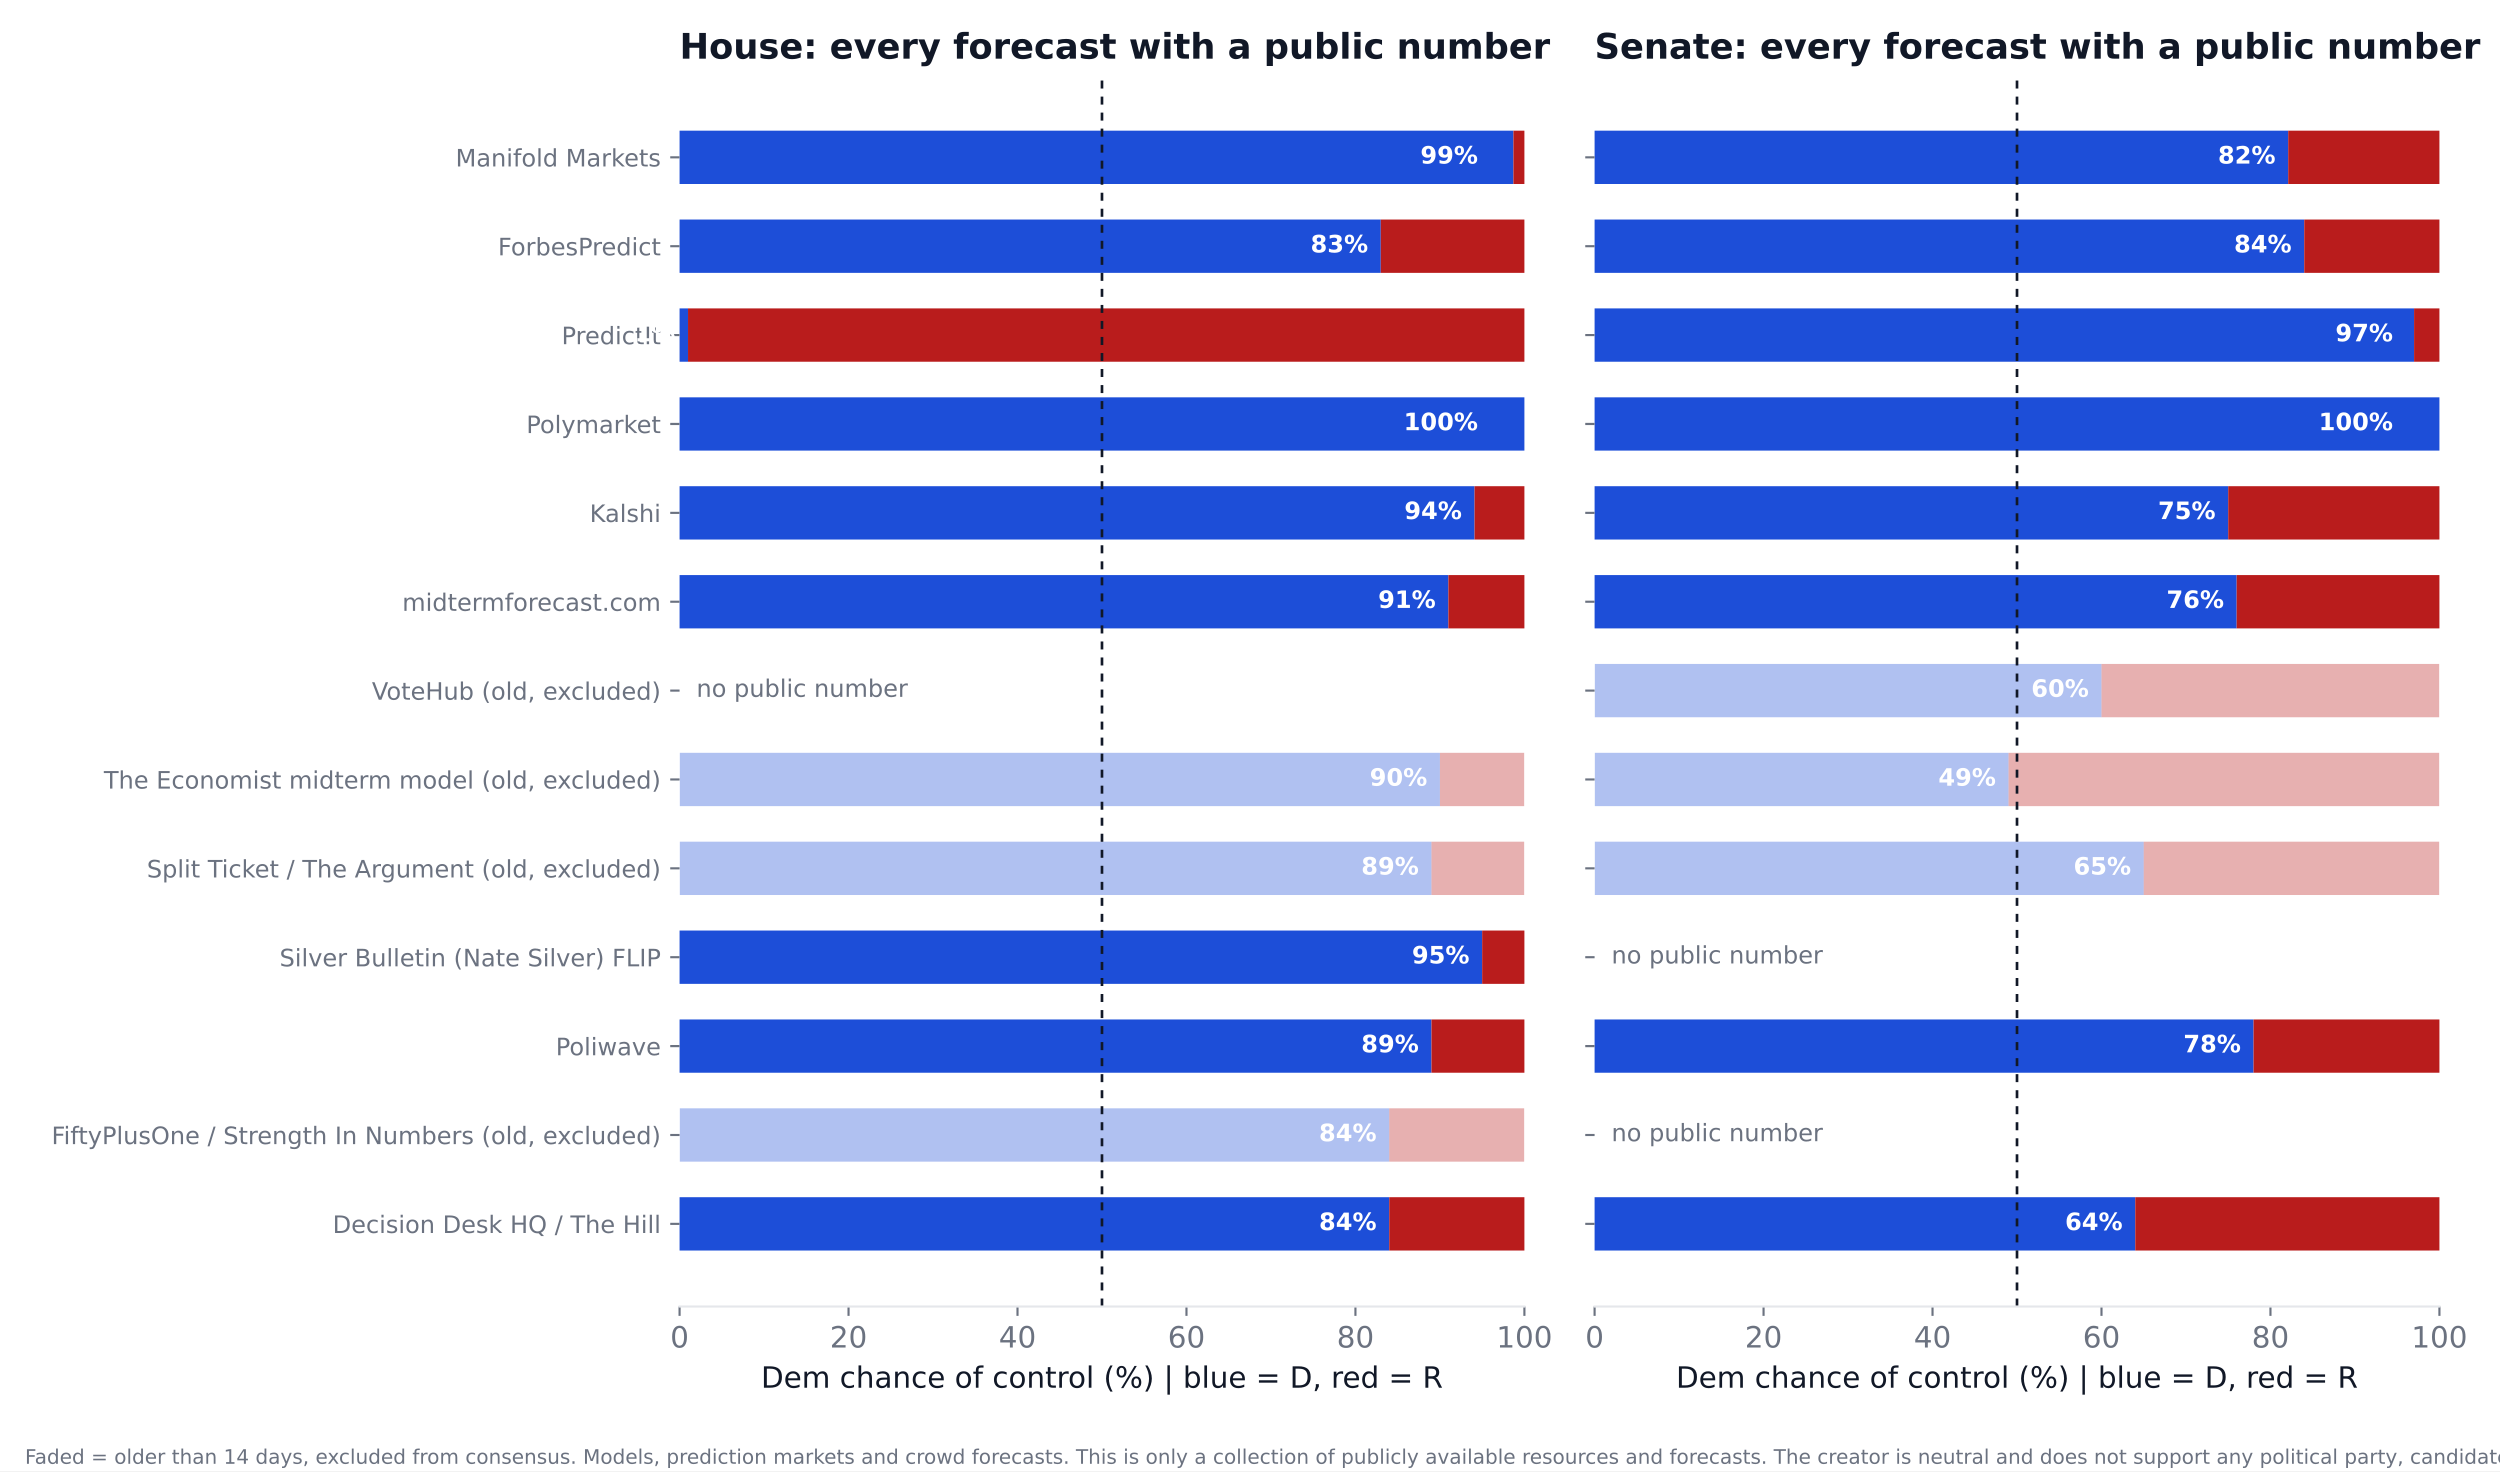
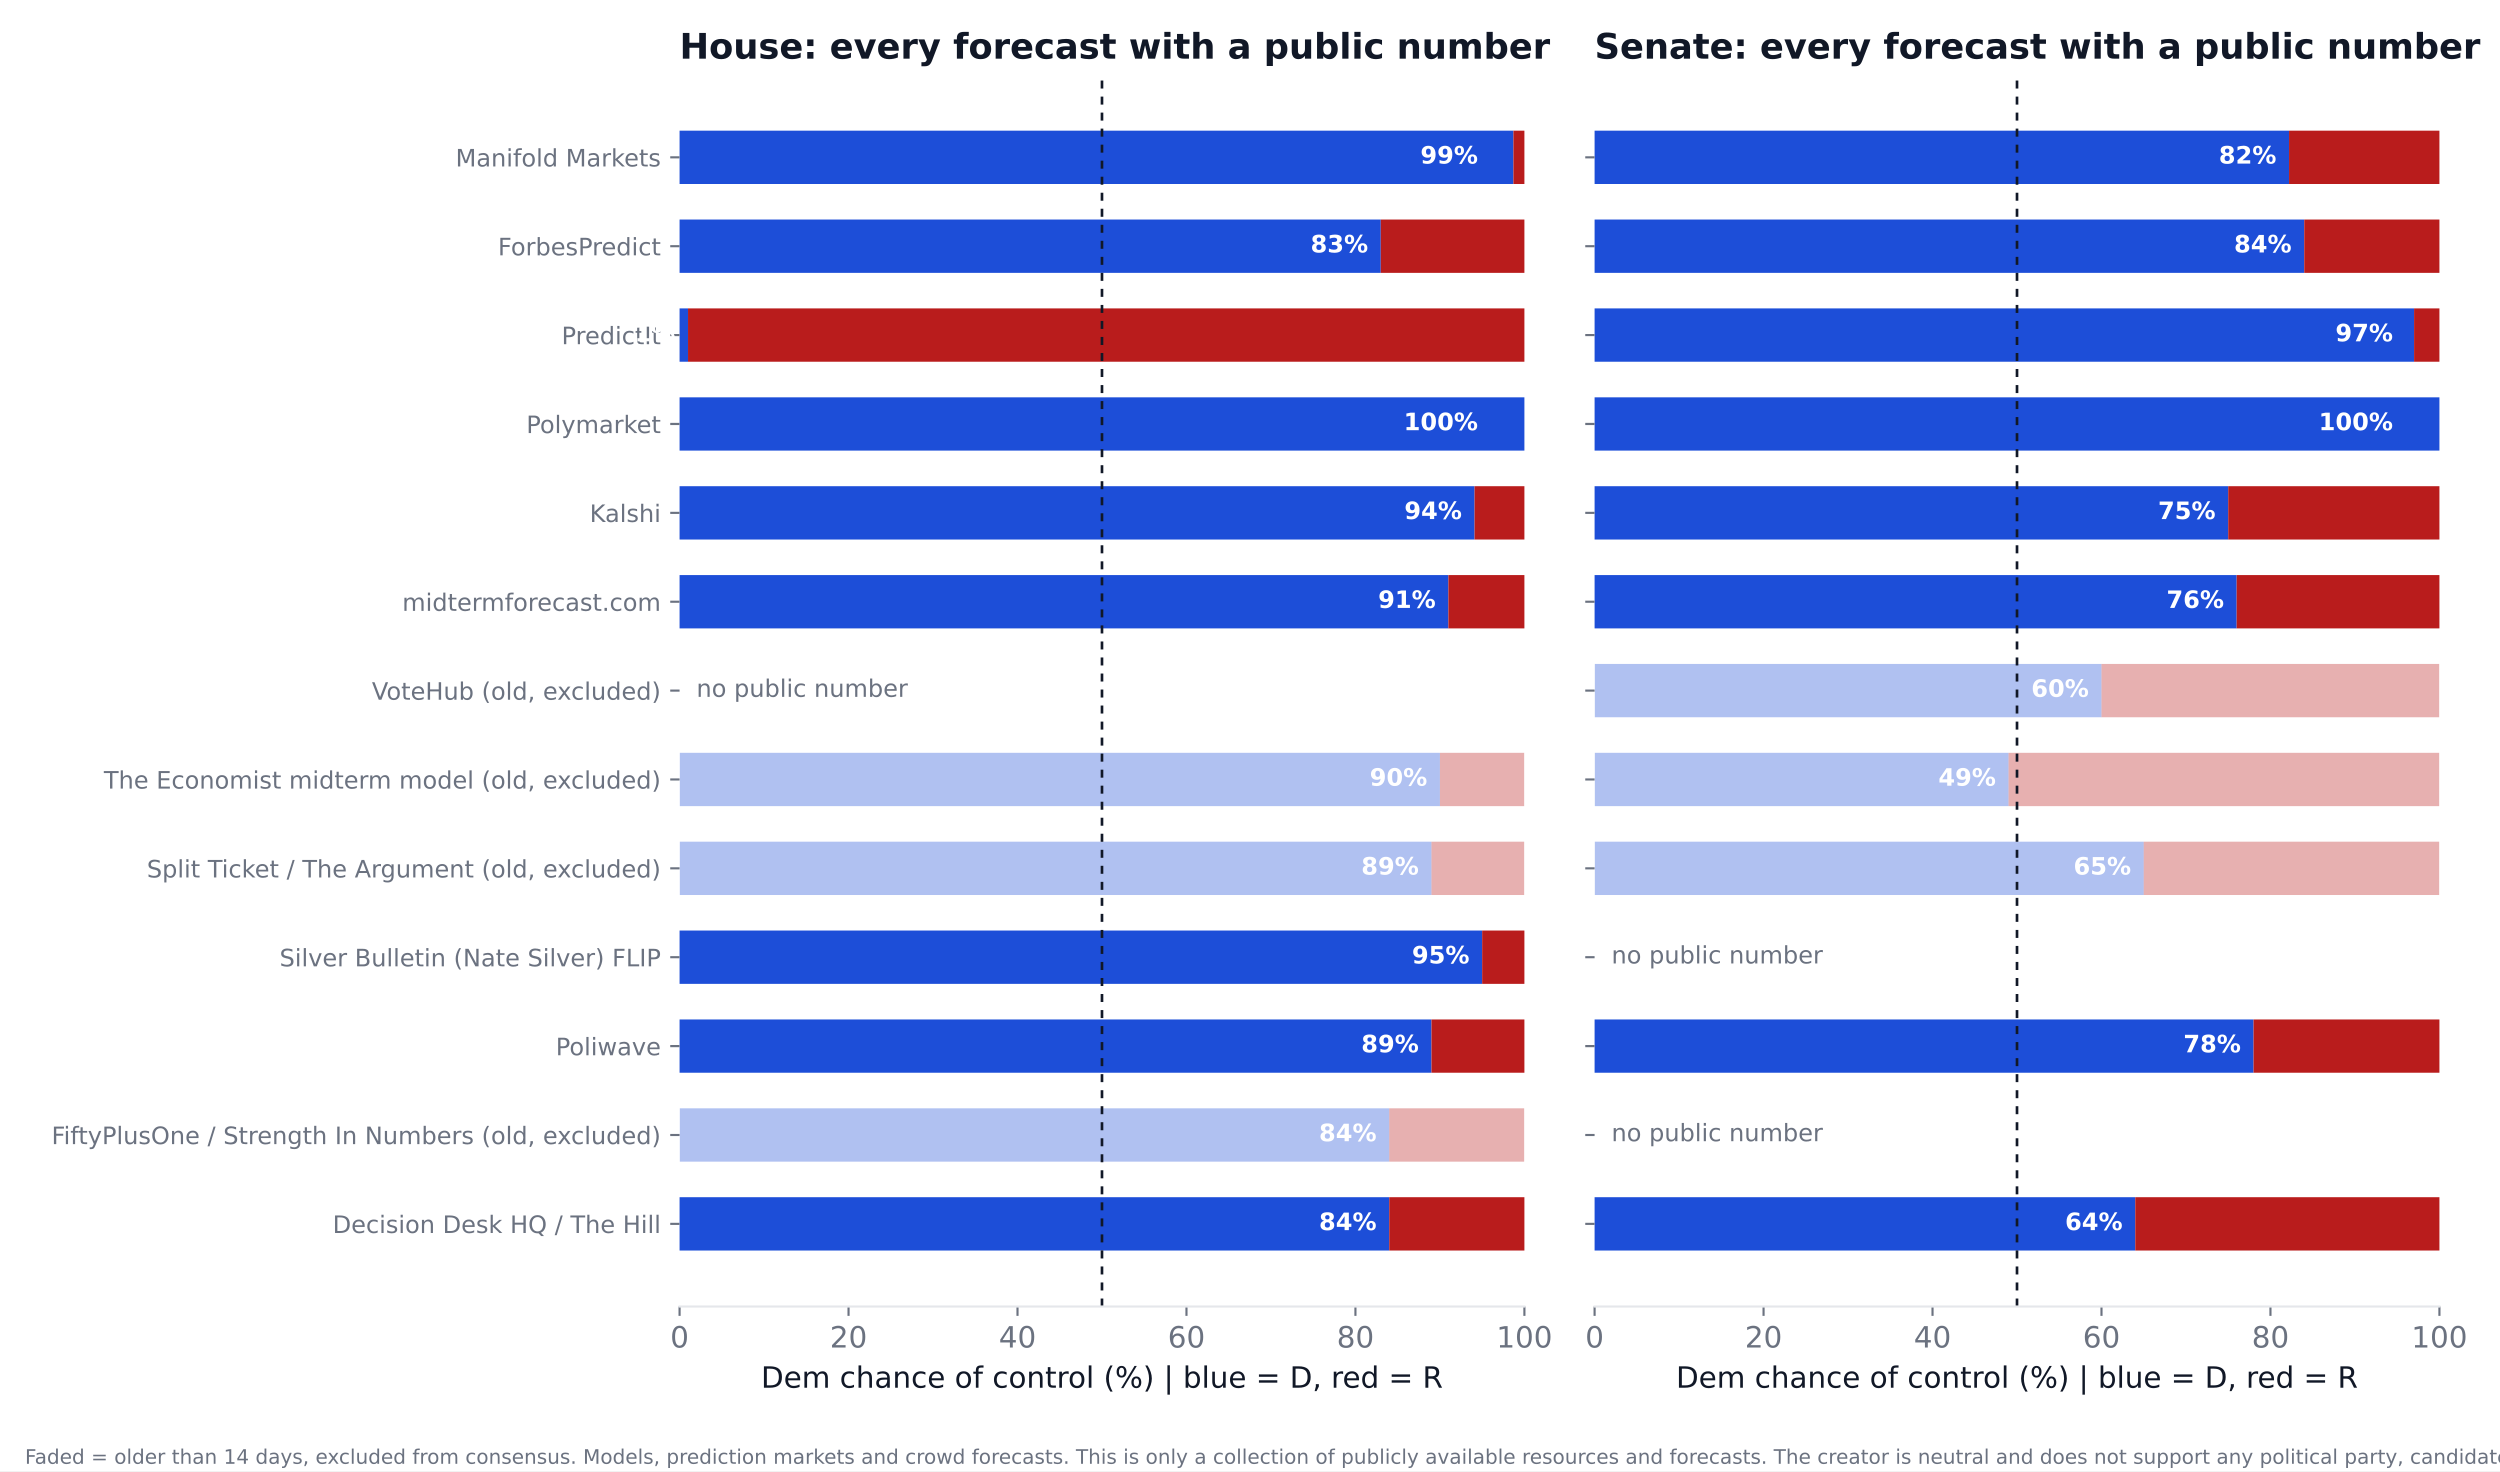
<svg xmlns="http://www.w3.org/2000/svg" xmlns:xlink="http://www.w3.org/1999/xlink" width="936pt" height="550.8pt" viewBox="0 0 936 550.8" version="1.1">
  <defs>
    <style type="text/css">*{stroke-linejoin: round; stroke-linecap: butt}</style>
  </defs>
  <g id="figure_1">
    <g id="patch_1">
      <path d="M 0 550.8  L 936 550.8  L 936 0  L 0 0  z " style="fill: #ffffff" />
    </g>
    <g id="axes_1">
      <g id="patch_2">
        <path d="M 254.433 489.159  L 570.736 489.159  L 570.736 27.96  L 254.433 27.96  z " style="fill: #ffffff" />
      </g>
      <g id="patch_3">
-         <path d="M 254.433 468.195  L 520.128 468.195  L 520.128 448.23  L 254.433 448.23  z " clip-path="url(#pd6d3e51a72)" style="fill: #1d4ed8" />
+         <path d="M 254.433 468.195  L 520.128 468.195  L 520.128 448.23  L 254.433 448.23  z " clip-path="url(#p7239aeab8c)" style="fill: #1d4ed8" />
      </g>
      <g id="patch_4">
-         <path d="M 520.128 468.195  L 570.736 468.195  L 570.736 448.23  L 520.128 448.23  z " clip-path="url(#pd6d3e51a72)" style="fill: #b91c1c" />
+         <path d="M 520.128 468.195  L 570.736 468.195  L 570.736 448.23  L 520.128 448.23  z " clip-path="url(#p7239aeab8c)" style="fill: #b91c1c" />
      </g>
      <g id="patch_5">
-         <path d="M 254.433 434.919  L 520.128 434.919  L 520.128 414.954  L 254.433 414.954  z " clip-path="url(#pd6d3e51a72)" style="fill: #1d4ed8; opacity: 0.35" />
+         <path d="M 254.433 434.919  L 520.128 434.919  L 520.128 414.954  L 254.433 414.954  z " clip-path="url(#p7239aeab8c)" style="fill: #1d4ed8; opacity: 0.35" />
      </g>
      <g id="patch_6">
-         <path d="M 520.128 434.919  L 570.736 434.919  L 570.736 414.954  L 520.128 414.954  z " clip-path="url(#pd6d3e51a72)" style="fill: #b91c1c; opacity: 0.35" />
+         <path d="M 520.128 434.919  L 570.736 434.919  L 570.736 414.954  L 520.128 414.954  z " clip-path="url(#p7239aeab8c)" style="fill: #b91c1c; opacity: 0.35" />
      </g>
      <g id="patch_7">
-         <path d="M 254.433 401.644  L 535.943 401.644  L 535.943 381.679  L 254.433 381.679  z " clip-path="url(#pd6d3e51a72)" style="fill: #1d4ed8" />
+         <path d="M 254.433 401.644  L 535.943 401.644  L 535.943 381.679  L 254.433 381.679  z " clip-path="url(#p7239aeab8c)" style="fill: #1d4ed8" />
      </g>
      <g id="patch_8">
-         <path d="M 535.943 401.644  L 570.736 401.644  L 570.736 381.679  L 535.943 381.679  z " clip-path="url(#pd6d3e51a72)" style="fill: #b91c1c" />
+         <path d="M 535.943 401.644  L 570.736 401.644  L 570.736 381.679  L 535.943 381.679  z " clip-path="url(#p7239aeab8c)" style="fill: #b91c1c" />
      </g>
      <g id="patch_9">
-         <path d="M 254.433 368.368  L 554.921 368.368  L 554.921 348.403  L 254.433 348.403  z " clip-path="url(#pd6d3e51a72)" style="fill: #1d4ed8" />
+         <path d="M 254.433 368.368  L 554.921 368.368  L 554.921 348.403  L 254.433 348.403  z " clip-path="url(#p7239aeab8c)" style="fill: #1d4ed8" />
      </g>
      <g id="patch_10">
-         <path d="M 554.921 368.368  L 570.736 368.368  L 570.736 348.403  L 554.921 348.403  z " clip-path="url(#pd6d3e51a72)" style="fill: #b91c1c" />
+         <path d="M 554.921 368.368  L 570.736 368.368  L 570.736 348.403  L 554.921 348.403  z " clip-path="url(#p7239aeab8c)" style="fill: #b91c1c" />
      </g>
      <g id="patch_11">
-         <path d="M 254.433 335.093  L 535.943 335.093  L 535.943 315.128  L 254.433 315.128  z " clip-path="url(#pd6d3e51a72)" style="fill: #1d4ed8; opacity: 0.35" />
+         <path d="M 254.433 335.093  L 535.943 335.093  L 535.943 315.128  L 254.433 315.128  z " clip-path="url(#p7239aeab8c)" style="fill: #1d4ed8; opacity: 0.35" />
      </g>
      <g id="patch_12">
-         <path d="M 535.943 335.093  L 570.736 335.093  L 570.736 315.128  L 535.943 315.128  z " clip-path="url(#pd6d3e51a72)" style="fill: #b91c1c; opacity: 0.35" />
+         <path d="M 535.943 335.093  L 570.736 335.093  L 570.736 315.128  L 535.943 315.128  z " clip-path="url(#p7239aeab8c)" style="fill: #b91c1c; opacity: 0.35" />
      </g>
      <g id="patch_13">
-         <path d="M 254.433 301.817  L 539.106 301.817  L 539.106 281.852  L 254.433 281.852  z " clip-path="url(#pd6d3e51a72)" style="fill: #1d4ed8; opacity: 0.35" />
+         <path d="M 254.433 301.817  L 539.106 301.817  L 539.106 281.852  L 254.433 281.852  z " clip-path="url(#p7239aeab8c)" style="fill: #1d4ed8; opacity: 0.35" />
      </g>
      <g id="patch_14">
-         <path d="M 539.106 301.817  L 570.736 301.817  L 570.736 281.852  L 539.106 281.852  z " clip-path="url(#pd6d3e51a72)" style="fill: #b91c1c; opacity: 0.35" />
+         <path d="M 539.106 301.817  L 570.736 301.817  L 570.736 281.852  L 539.106 281.852  z " clip-path="url(#p7239aeab8c)" style="fill: #b91c1c; opacity: 0.35" />
      </g>
      <g id="patch_15">
-         <path d="M 254.433 235.266  L 542.269 235.266  L 542.269 215.301  L 254.433 215.301  z " clip-path="url(#pd6d3e51a72)" style="fill: #1d4ed8" />
+         <path d="M 254.433 235.266  L 542.269 235.266  L 542.269 215.301  L 254.433 215.301  z " clip-path="url(#p7239aeab8c)" style="fill: #1d4ed8" />
      </g>
      <g id="patch_16">
-         <path d="M 542.269 235.266  L 570.736 235.266  L 570.736 215.301  L 542.269 215.301  z " clip-path="url(#pd6d3e51a72)" style="fill: #b91c1c" />
+         <path d="M 542.269 235.266  L 570.736 235.266  L 570.736 215.301  L 542.269 215.301  z " clip-path="url(#p7239aeab8c)" style="fill: #b91c1c" />
      </g>
      <g id="patch_17">
-         <path d="M 254.433 201.991  L 552.074 201.991  L 552.074 182.026  L 254.433 182.026  z " clip-path="url(#pd6d3e51a72)" style="fill: #1d4ed8" />
+         <path d="M 254.433 201.991  L 552.074 201.991  L 552.074 182.026  L 254.433 182.026  z " clip-path="url(#p7239aeab8c)" style="fill: #1d4ed8" />
      </g>
      <g id="patch_18">
-         <path d="M 552.074 201.991  L 570.736 201.991  L 570.736 182.026  L 552.074 182.026  z " clip-path="url(#pd6d3e51a72)" style="fill: #b91c1c" />
+         <path d="M 552.074 201.991  L 570.736 201.991  L 570.736 182.026  L 552.074 182.026  z " clip-path="url(#p7239aeab8c)" style="fill: #b91c1c" />
      </g>
      <g id="patch_19">
-         <path d="M 254.433 168.715  L 570.736 168.715  L 570.736 148.75  L 254.433 148.75  z " clip-path="url(#pd6d3e51a72)" style="fill: #1d4ed8" />
+         <path d="M 254.433 168.715  L 570.736 168.715  L 570.736 148.75  L 254.433 148.75  z " clip-path="url(#p7239aeab8c)" style="fill: #1d4ed8" />
      </g>
      <g id="patch_20">
-         <path d="M 570.736 168.715  L 570.736 168.715  L 570.736 148.75  L 570.736 148.75  z " clip-path="url(#pd6d3e51a72)" style="fill: #b91c1c" />
+         <path d="M 570.736 168.715  L 570.736 168.715  L 570.736 148.75  L 570.736 148.75  z " clip-path="url(#p7239aeab8c)" style="fill: #b91c1c" />
      </g>
      <g id="patch_21">
-         <path d="M 254.433 135.44  L 257.596 135.44  L 257.596 115.475  L 254.433 115.475  z " clip-path="url(#pd6d3e51a72)" style="fill: #1d4ed8" />
+         <path d="M 254.433 135.44  L 257.596 135.44  L 257.596 115.475  L 254.433 115.475  z " clip-path="url(#p7239aeab8c)" style="fill: #1d4ed8" />
      </g>
      <g id="patch_22">
-         <path d="M 257.596 135.44  L 570.736 135.44  L 570.736 115.475  L 257.596 115.475  z " clip-path="url(#pd6d3e51a72)" style="fill: #b91c1c" />
+         <path d="M 257.596 135.44  L 570.736 135.44  L 570.736 115.475  L 257.596 115.475  z " clip-path="url(#p7239aeab8c)" style="fill: #b91c1c" />
      </g>
      <g id="patch_23">
-         <path d="M 254.433 102.164  L 516.965 102.164  L 516.965 82.199  L 254.433 82.199  z " clip-path="url(#pd6d3e51a72)" style="fill: #1d4ed8" />
+         <path d="M 254.433 102.164  L 516.965 102.164  L 516.965 82.199  L 254.433 82.199  z " clip-path="url(#p7239aeab8c)" style="fill: #1d4ed8" />
      </g>
      <g id="patch_24">
-         <path d="M 516.965 102.164  L 570.736 102.164  L 570.736 82.199  L 516.965 82.199  z " clip-path="url(#pd6d3e51a72)" style="fill: #b91c1c" />
+         <path d="M 516.965 102.164  L 570.736 102.164  L 570.736 82.199  L 516.965 82.199  z " clip-path="url(#p7239aeab8c)" style="fill: #b91c1c" />
      </g>
      <g id="patch_25">
-         <path d="M 254.433 68.889  L 566.624 68.889  L 566.624 48.924  L 254.433 48.924  z " clip-path="url(#pd6d3e51a72)" style="fill: #1d4ed8" />
+         <path d="M 254.433 68.889  L 566.624 68.889  L 566.624 48.924  L 254.433 48.924  z " clip-path="url(#p7239aeab8c)" style="fill: #1d4ed8" />
      </g>
      <g id="patch_26">
-         <path d="M 566.624 68.889  L 570.736 68.889  L 570.736 48.924  L 566.624 48.924  z " clip-path="url(#pd6d3e51a72)" style="fill: #b91c1c" />
+         <path d="M 566.624 68.889  L 570.736 68.889  L 570.736 48.924  L 566.624 48.924  z " clip-path="url(#p7239aeab8c)" style="fill: #b91c1c" />
      </g>
      <g id="matplotlib.axis_1">
        <g id="xtick_1">
          <g id="line2d_1">
            <defs>
-               <path id="med979d62e8" d="M 0 0  L 0 3.5  " style="stroke: #6b7280; stroke-width: 0.8" />
+               <path id="m4f5aff12bd" d="M 0 0  L 0 3.5  " style="stroke: #6b7280; stroke-width: 0.8" />
            </defs>
            <g>
-               <use xlink:href="#med979d62e8" x="254.433" y="489.159" style="fill: #6b7280; stroke: #6b7280; stroke-width: 0.8" />
+               <use xlink:href="#m4f5aff12bd" x="254.433" y="489.159" style="fill: #6b7280; stroke: #6b7280; stroke-width: 0.8" />
            </g>
          </g>
          <g id="text_1">
            <text style="font-size: 11px; font-family: 'DejaVu Sans'; text-anchor: middle; fill: #6b7280" x="254.433" y="504.516" transform="rotate(-0 254.4325 504.516)">0</text>
          </g>
        </g>
        <g id="xtick_2">
          <g id="line2d_2">
            <g>
-               <use xlink:href="#med979d62e8" x="317.693" y="489.159" style="fill: #6b7280; stroke: #6b7280; stroke-width: 0.8" />
+               <use xlink:href="#m4f5aff12bd" x="317.693" y="489.159" style="fill: #6b7280; stroke: #6b7280; stroke-width: 0.8" />
            </g>
          </g>
          <g id="text_2">
            <text style="font-size: 11px; font-family: 'DejaVu Sans'; text-anchor: middle; fill: #6b7280" x="317.693" y="504.516" transform="rotate(-0 317.6932 504.516)">20</text>
          </g>
        </g>
        <g id="xtick_3">
          <g id="line2d_3">
            <g>
-               <use xlink:href="#med979d62e8" x="380.954" y="489.159" style="fill: #6b7280; stroke: #6b7280; stroke-width: 0.8" />
+               <use xlink:href="#m4f5aff12bd" x="380.954" y="489.159" style="fill: #6b7280; stroke: #6b7280; stroke-width: 0.8" />
            </g>
          </g>
          <g id="text_3">
            <text style="font-size: 11px; font-family: 'DejaVu Sans'; text-anchor: middle; fill: #6b7280" x="380.954" y="504.516" transform="rotate(-0 380.954 504.516)">40</text>
          </g>
        </g>
        <g id="xtick_4">
          <g id="line2d_4">
            <g>
-               <use xlink:href="#med979d62e8" x="444.215" y="489.159" style="fill: #6b7280; stroke: #6b7280; stroke-width: 0.8" />
+               <use xlink:href="#m4f5aff12bd" x="444.215" y="489.159" style="fill: #6b7280; stroke: #6b7280; stroke-width: 0.8" />
            </g>
          </g>
          <g id="text_4">
            <text style="font-size: 11px; font-family: 'DejaVu Sans'; text-anchor: middle; fill: #6b7280" x="444.215" y="504.516" transform="rotate(-0 444.2147 504.516)">60</text>
          </g>
        </g>
        <g id="xtick_5">
          <g id="line2d_5">
            <g>
-               <use xlink:href="#med979d62e8" x="507.476" y="489.159" style="fill: #6b7280; stroke: #6b7280; stroke-width: 0.8" />
+               <use xlink:href="#m4f5aff12bd" x="507.476" y="489.159" style="fill: #6b7280; stroke: #6b7280; stroke-width: 0.8" />
            </g>
          </g>
          <g id="text_5">
            <text style="font-size: 11px; font-family: 'DejaVu Sans'; text-anchor: middle; fill: #6b7280" x="507.476" y="504.516" transform="rotate(-0 507.4755 504.516)">80</text>
          </g>
        </g>
        <g id="xtick_6">
          <g id="line2d_6">
            <g>
-               <use xlink:href="#med979d62e8" x="570.736" y="489.159" style="fill: #6b7280; stroke: #6b7280; stroke-width: 0.8" />
+               <use xlink:href="#m4f5aff12bd" x="570.736" y="489.159" style="fill: #6b7280; stroke: #6b7280; stroke-width: 0.8" />
            </g>
          </g>
          <g id="text_6">
            <text style="font-size: 11px; font-family: 'DejaVu Sans'; text-anchor: middle; fill: #6b7280" x="570.736" y="504.516" transform="rotate(-0 570.7363 504.516)">100</text>
          </g>
        </g>
        <g id="text_7">
          <text style="font-size: 11px; font-family: 'DejaVu Sans'; text-anchor: middle; fill: #111827" x="412.584" y="519.565" transform="rotate(-0 412.5844 519.565)">Dem chance of control (%)  |  blue = D, red = R</text>
        </g>
      </g>
      <g id="matplotlib.axis_2">
        <g id="ytick_1">
          <g id="line2d_7">
            <defs>
-               <path id="m87658ab5bd" d="M 0 0  L -3.5 0  " style="stroke: #6b7280; stroke-width: 0.8" />
+               <path id="m20f130dead" d="M 0 0  L -3.5 0  " style="stroke: #6b7280; stroke-width: 0.8" />
            </defs>
            <g>
-               <use xlink:href="#m87658ab5bd" x="254.433" y="458.212" style="fill: #6b7280; stroke: #6b7280; stroke-width: 0.8" />
+               <use xlink:href="#m20f130dead" x="254.433" y="458.212" style="fill: #6b7280; stroke: #6b7280; stroke-width: 0.8" />
            </g>
          </g>
          <g id="text_8">
            <text style="font-size: 9px; font-family: 'DejaVu Sans'; text-anchor: end; fill: #6b7280" x="247.433" y="461.632" transform="rotate(-0 247.4325 461.6316)">Decision Desk HQ / The Hill</text>
          </g>
        </g>
        <g id="ytick_2">
          <g id="line2d_8">
            <g>
-               <use xlink:href="#m87658ab5bd" x="254.433" y="424.937" style="fill: #6b7280; stroke: #6b7280; stroke-width: 0.8" />
+               <use xlink:href="#m20f130dead" x="254.433" y="424.937" style="fill: #6b7280; stroke: #6b7280; stroke-width: 0.8" />
            </g>
          </g>
          <g id="text_9">
            <text style="font-size: 9px; font-family: 'DejaVu Sans'; text-anchor: end; fill: #6b7280" x="247.433" y="428.356" transform="rotate(-0 247.4325 428.3561)">FiftyPlusOne / Strength In Numbers (old, excluded)</text>
          </g>
        </g>
        <g id="ytick_3">
          <g id="line2d_9">
            <g>
-               <use xlink:href="#m87658ab5bd" x="254.433" y="391.661" style="fill: #6b7280; stroke: #6b7280; stroke-width: 0.8" />
+               <use xlink:href="#m20f130dead" x="254.433" y="391.661" style="fill: #6b7280; stroke: #6b7280; stroke-width: 0.8" />
            </g>
          </g>
          <g id="text_10">
            <text style="font-size: 9px; font-family: 'DejaVu Sans'; text-anchor: end; fill: #6b7280" x="247.433" y="395.081" transform="rotate(-0 247.4325 395.0806)">Poliwave</text>
          </g>
        </g>
        <g id="ytick_4">
          <g id="line2d_10">
            <g>
-               <use xlink:href="#m87658ab5bd" x="254.433" y="358.386" style="fill: #6b7280; stroke: #6b7280; stroke-width: 0.8" />
+               <use xlink:href="#m20f130dead" x="254.433" y="358.386" style="fill: #6b7280; stroke: #6b7280; stroke-width: 0.8" />
            </g>
          </g>
          <g id="text_11">
            <text style="font-size: 9px; font-family: 'DejaVu Sans'; text-anchor: end; fill: #6b7280" x="247.433" y="361.805" transform="rotate(-0 247.4325 361.8051)">Silver Bulletin (Nate Silver) FLIP</text>
          </g>
        </g>
        <g id="ytick_5">
          <g id="line2d_11">
            <g>
-               <use xlink:href="#m87658ab5bd" x="254.433" y="325.11" style="fill: #6b7280; stroke: #6b7280; stroke-width: 0.8" />
+               <use xlink:href="#m20f130dead" x="254.433" y="325.11" style="fill: #6b7280; stroke: #6b7280; stroke-width: 0.8" />
            </g>
          </g>
          <g id="text_12">
            <text style="font-size: 9px; font-family: 'DejaVu Sans'; text-anchor: end; fill: #6b7280" x="247.433" y="328.53" transform="rotate(-0 247.4325 328.5296)">Split Ticket / The Argument (old, excluded)</text>
          </g>
        </g>
        <g id="ytick_6">
          <g id="line2d_12">
            <g>
-               <use xlink:href="#m87658ab5bd" x="254.433" y="291.835" style="fill: #6b7280; stroke: #6b7280; stroke-width: 0.8" />
+               <use xlink:href="#m20f130dead" x="254.433" y="291.835" style="fill: #6b7280; stroke: #6b7280; stroke-width: 0.8" />
            </g>
          </g>
          <g id="text_13">
            <text style="font-size: 9px; font-family: 'DejaVu Sans'; text-anchor: end; fill: #6b7280" x="247.433" y="295.254" transform="rotate(-0 247.4325 295.2541)">The Economist midterm model (old, excluded)</text>
          </g>
        </g>
        <g id="ytick_7">
          <g id="line2d_13">
            <g>
-               <use xlink:href="#m87658ab5bd" x="254.433" y="258.559" style="fill: #6b7280; stroke: #6b7280; stroke-width: 0.8" />
+               <use xlink:href="#m20f130dead" x="254.433" y="258.559" style="fill: #6b7280; stroke: #6b7280; stroke-width: 0.8" />
            </g>
          </g>
          <g id="text_14">
            <text style="font-size: 9px; font-family: 'DejaVu Sans'; text-anchor: end; fill: #6b7280" x="247.433" y="261.979" transform="rotate(-0 247.4325 261.9786)">VoteHub (old, excluded)</text>
          </g>
        </g>
        <g id="ytick_8">
          <g id="line2d_14">
            <g>
-               <use xlink:href="#m87658ab5bd" x="254.433" y="225.284" style="fill: #6b7280; stroke: #6b7280; stroke-width: 0.8" />
+               <use xlink:href="#m20f130dead" x="254.433" y="225.284" style="fill: #6b7280; stroke: #6b7280; stroke-width: 0.8" />
            </g>
          </g>
          <g id="text_15">
            <text style="font-size: 9px; font-family: 'DejaVu Sans'; text-anchor: end; fill: #6b7280" x="247.433" y="228.703" transform="rotate(-0 247.4325 228.7031)">midtermforecast.com</text>
          </g>
        </g>
        <g id="ytick_9">
          <g id="line2d_15">
            <g>
-               <use xlink:href="#m87658ab5bd" x="254.433" y="192.008" style="fill: #6b7280; stroke: #6b7280; stroke-width: 0.8" />
+               <use xlink:href="#m20f130dead" x="254.433" y="192.008" style="fill: #6b7280; stroke: #6b7280; stroke-width: 0.8" />
            </g>
          </g>
          <g id="text_16">
            <text style="font-size: 9px; font-family: 'DejaVu Sans'; text-anchor: end; fill: #6b7280" x="247.433" y="195.428" transform="rotate(-0 247.4325 195.4276)">Kalshi</text>
          </g>
        </g>
        <g id="ytick_10">
          <g id="line2d_16">
            <g>
-               <use xlink:href="#m87658ab5bd" x="254.433" y="158.733" style="fill: #6b7280; stroke: #6b7280; stroke-width: 0.8" />
+               <use xlink:href="#m20f130dead" x="254.433" y="158.733" style="fill: #6b7280; stroke: #6b7280; stroke-width: 0.8" />
            </g>
          </g>
          <g id="text_17">
            <text style="font-size: 9px; font-family: 'DejaVu Sans'; text-anchor: end; fill: #6b7280" x="247.433" y="162.152" transform="rotate(-0 247.4325 162.1521)">Polymarket</text>
          </g>
        </g>
        <g id="ytick_11">
          <g id="line2d_17">
            <g>
-               <use xlink:href="#m87658ab5bd" x="254.433" y="125.457" style="fill: #6b7280; stroke: #6b7280; stroke-width: 0.8" />
+               <use xlink:href="#m20f130dead" x="254.433" y="125.457" style="fill: #6b7280; stroke: #6b7280; stroke-width: 0.8" />
            </g>
          </g>
          <g id="text_18">
            <text style="font-size: 9px; font-family: 'DejaVu Sans'; text-anchor: end; fill: #6b7280" x="247.433" y="128.877" transform="rotate(-0 247.4325 128.8765)">PredictIt</text>
          </g>
        </g>
        <g id="ytick_12">
          <g id="line2d_18">
            <g>
-               <use xlink:href="#m87658ab5bd" x="254.433" y="92.182" style="fill: #6b7280; stroke: #6b7280; stroke-width: 0.8" />
+               <use xlink:href="#m20f130dead" x="254.433" y="92.182" style="fill: #6b7280; stroke: #6b7280; stroke-width: 0.8" />
            </g>
          </g>
          <g id="text_19">
            <text style="font-size: 9px; font-family: 'DejaVu Sans'; text-anchor: end; fill: #6b7280" x="247.433" y="95.601" transform="rotate(-0 247.4325 95.60103)">ForbesPredict</text>
          </g>
        </g>
        <g id="ytick_13">
          <g id="line2d_19">
            <g>
-               <use xlink:href="#m87658ab5bd" x="254.433" y="58.906" style="fill: #6b7280; stroke: #6b7280; stroke-width: 0.8" />
+               <use xlink:href="#m20f130dead" x="254.433" y="58.906" style="fill: #6b7280; stroke: #6b7280; stroke-width: 0.8" />
            </g>
          </g>
          <g id="text_20">
            <text style="font-size: 9px; font-family: 'DejaVu Sans'; text-anchor: end; fill: #6b7280" x="247.433" y="62.326" transform="rotate(-0 247.4325 62.32552)">Manifold Markets</text>
          </g>
        </g>
      </g>
      <g id="line2d_20">
-         <path d="M 412.584 489.159  L 412.584 27.96  " clip-path="url(#pd6d3e51a72)" style="fill: none; stroke-dasharray: 3,3; stroke-dashoffset: 0; stroke: #111827" />
+         <path d="M 412.584 489.159  L 412.584 27.96  " clip-path="url(#p7239aeab8c)" style="fill: none; stroke-dasharray: 3,3; stroke-dashoffset: 0; stroke: #111827" />
      </g>
      <g id="patch_27">
        <path d="M 254.433 489.159  L 570.736 489.159  " style="fill: none; stroke: #e5e7eb; stroke-width: 0.8; stroke-linejoin: miter; stroke-linecap: square" />
      </g>
      <g id="text_21">
        <text style="font-weight: 700; font-size: 9px; font-family: 'DejaVu Sans'; text-anchor: end; fill: #ffffff" x="515.383" y="460.55" transform="rotate(-0 515.3831 460.5502)">84%</text>
      </g>
      <g id="text_22">
        <text style="font-weight: 700; font-size: 9px; font-family: 'DejaVu Sans'; text-anchor: end; fill: #ffffff" x="515.383" y="427.275" transform="rotate(-0 515.3831 427.2747)">84%</text>
      </g>
      <g id="text_23">
        <text style="font-weight: 700; font-size: 9px; font-family: 'DejaVu Sans'; text-anchor: end; fill: #ffffff" x="531.198" y="393.999" transform="rotate(-0 531.1983 393.9992)">89%</text>
      </g>
      <g id="text_24">
        <text style="font-weight: 700; font-size: 9px; font-family: 'DejaVu Sans'; text-anchor: end; fill: #ffffff" x="550.177" y="360.724" transform="rotate(-0 550.1765 360.7237)">95%</text>
      </g>
      <g id="text_25">
        <text style="font-weight: 700; font-size: 9px; font-family: 'DejaVu Sans'; text-anchor: end; fill: #ffffff" x="531.198" y="327.448" transform="rotate(-0 531.1983 327.4482)">89%</text>
      </g>
      <g id="text_26">
        <text style="font-weight: 700; font-size: 9px; font-family: 'DejaVu Sans'; text-anchor: end; fill: #ffffff" x="534.361" y="294.173" transform="rotate(-0 534.3613 294.1727)">90%</text>
      </g>
      <g id="text_27">
        <text style="font-size: 9px; font-family: 'DejaVu Sans'; text-anchor: start; fill: #6b7280" x="260.759" y="260.898" transform="rotate(-0 260.7586 260.8975)">no public number</text>
      </g>
      <g id="text_28">
        <text style="font-weight: 700; font-size: 9px; font-family: 'DejaVu Sans'; text-anchor: end; fill: #ffffff" x="537.524" y="227.622" transform="rotate(-0 537.5244 227.6217)">91%</text>
      </g>
      <g id="text_29">
        <text style="font-weight: 700; font-size: 9px; font-family: 'DejaVu Sans'; text-anchor: end; fill: #ffffff" x="547.33" y="194.346" transform="rotate(-0 547.3298 194.3462)">94%</text>
      </g>
      <g id="text_30">
        <text style="font-weight: 700; font-size: 9px; font-family: 'DejaVu Sans'; text-anchor: end; fill: #ffffff" x="553.34" y="161.071" transform="rotate(-0 553.3395 161.0706)">100%</text>
      </g>
      <g id="text_31">
        <text style="font-weight: 700; font-size: 9px; font-family: 'DejaVu Sans'; text-anchor: end; fill: #ffffff" x="252.851" y="127.795" transform="rotate(-0 252.851 127.7951)">1%</text>
      </g>
      <g id="text_32">
        <text style="font-weight: 700; font-size: 9px; font-family: 'DejaVu Sans'; text-anchor: end; fill: #ffffff" x="512.22" y="94.52" transform="rotate(-0 512.2201 94.51963)">83%</text>
      </g>
      <g id="text_33">
        <text style="font-weight: 700; font-size: 9px; font-family: 'DejaVu Sans'; text-anchor: end; fill: #ffffff" x="553.34" y="61.244" transform="rotate(-0 553.3395 61.24412)">99%</text>
      </g>
      <g id="text_34">
        <text style="font-weight: 700; font-size: 13.2px; font-family: 'DejaVu Sans'; text-anchor: start; fill: #111827" x="254.433" y="21.96" transform="rotate(-0 254.4325 21.96)">House: every forecast with a public number</text>
      </g>
    </g>
    <g id="axes_2">
      <g id="patch_28">
        <path d="M 597.016 489.159  L 913.32 489.159  L 913.32 27.96  L 597.016 27.96  z " style="fill: #ffffff" />
      </g>
      <g id="patch_29">
-         <path d="M 597.016 468.195  L 799.451 468.195  L 799.451 448.23  L 597.016 448.23  z " clip-path="url(#pf67d49dc25)" style="fill: #1d4ed8" />
+         <path d="M 597.016 468.195  L 799.451 468.195  L 799.451 448.23  L 597.016 448.23  z " clip-path="url(#pd3c937b19d)" style="fill: #1d4ed8" />
      </g>
      <g id="patch_30">
-         <path d="M 799.451 468.195  L 913.32 468.195  L 913.32 448.23  L 799.451 448.23  z " clip-path="url(#pf67d49dc25)" style="fill: #b91c1c" />
+         <path d="M 799.451 468.195  L 913.32 468.195  L 913.32 448.23  L 799.451 448.23  z " clip-path="url(#pd3c937b19d)" style="fill: #b91c1c" />
      </g>
      <g id="patch_31">
-         <path d="M 597.016 401.644  L 843.733 401.644  L 843.733 381.679  L 597.016 381.679  z " clip-path="url(#pf67d49dc25)" style="fill: #1d4ed8" />
+         <path d="M 597.016 401.644  L 843.733 401.644  L 843.733 381.679  L 597.016 381.679  z " clip-path="url(#pd3c937b19d)" style="fill: #1d4ed8" />
      </g>
      <g id="patch_32">
-         <path d="M 843.733 401.644  L 913.32 401.644  L 913.32 381.679  L 843.733 381.679  z " clip-path="url(#pf67d49dc25)" style="fill: #b91c1c" />
+         <path d="M 843.733 401.644  L 913.32 401.644  L 913.32 381.679  L 843.733 381.679  z " clip-path="url(#pd3c937b19d)" style="fill: #b91c1c" />
      </g>
      <g id="patch_33">
-         <path d="M 597.016 335.093  L 802.614 335.093  L 802.614 315.128  L 597.016 315.128  z " clip-path="url(#pf67d49dc25)" style="fill: #1d4ed8; opacity: 0.35" />
+         <path d="M 597.016 335.093  L 802.614 335.093  L 802.614 315.128  L 597.016 315.128  z " clip-path="url(#pd3c937b19d)" style="fill: #1d4ed8; opacity: 0.35" />
      </g>
      <g id="patch_34">
-         <path d="M 802.614 335.093  L 913.32 335.093  L 913.32 315.128  L 802.614 315.128  z " clip-path="url(#pf67d49dc25)" style="fill: #b91c1c; opacity: 0.35" />
+         <path d="M 802.614 335.093  L 913.32 335.093  L 913.32 315.128  L 802.614 315.128  z " clip-path="url(#pd3c937b19d)" style="fill: #b91c1c; opacity: 0.35" />
      </g>
      <g id="patch_35">
-         <path d="M 597.016 301.817  L 752.005 301.817  L 752.005 281.852  L 597.016 281.852  z " clip-path="url(#pf67d49dc25)" style="fill: #1d4ed8; opacity: 0.35" />
+         <path d="M 597.016 301.817  L 752.005 301.817  L 752.005 281.852  L 597.016 281.852  z " clip-path="url(#pd3c937b19d)" style="fill: #1d4ed8; opacity: 0.35" />
      </g>
      <g id="patch_36">
-         <path d="M 752.005 301.817  L 913.32 301.817  L 913.32 281.852  L 752.005 281.852  z " clip-path="url(#pf67d49dc25)" style="fill: #b91c1c; opacity: 0.35" />
+         <path d="M 752.005 301.817  L 913.32 301.817  L 913.32 281.852  L 752.005 281.852  z " clip-path="url(#pd3c937b19d)" style="fill: #b91c1c; opacity: 0.35" />
      </g>
      <g id="patch_37">
-         <path d="M 597.016 268.542  L 786.798 268.542  L 786.798 248.577  L 597.016 248.577  z " clip-path="url(#pf67d49dc25)" style="fill: #1d4ed8; opacity: 0.35" />
+         <path d="M 597.016 268.542  L 786.798 268.542  L 786.798 248.577  L 597.016 248.577  z " clip-path="url(#pd3c937b19d)" style="fill: #1d4ed8; opacity: 0.35" />
      </g>
      <g id="patch_38">
-         <path d="M 786.798 268.542  L 913.32 268.542  L 913.32 248.577  L 786.798 248.577  z " clip-path="url(#pf67d49dc25)" style="fill: #b91c1c; opacity: 0.35" />
+         <path d="M 786.798 268.542  L 913.32 268.542  L 913.32 248.577  L 786.798 248.577  z " clip-path="url(#pd3c937b19d)" style="fill: #b91c1c; opacity: 0.35" />
      </g>
      <g id="patch_39">
-         <path d="M 597.016 235.266  L 837.407 235.266  L 837.407 215.301  L 597.016 215.301  z " clip-path="url(#pf67d49dc25)" style="fill: #1d4ed8" />
+         <path d="M 597.016 235.266  L 837.407 235.266  L 837.407 215.301  L 597.016 215.301  z " clip-path="url(#pd3c937b19d)" style="fill: #1d4ed8" />
      </g>
      <g id="patch_40">
-         <path d="M 837.407 235.266  L 913.32 235.266  L 913.32 215.301  L 837.407 215.301  z " clip-path="url(#pf67d49dc25)" style="fill: #b91c1c" />
+         <path d="M 837.407 235.266  L 913.32 235.266  L 913.32 215.301  L 837.407 215.301  z " clip-path="url(#pd3c937b19d)" style="fill: #b91c1c" />
      </g>
      <g id="patch_41">
-         <path d="M 597.016 201.991  L 834.244 201.991  L 834.244 182.026  L 597.016 182.026  z " clip-path="url(#pf67d49dc25)" style="fill: #1d4ed8" />
+         <path d="M 597.016 201.991  L 834.244 201.991  L 834.244 182.026  L 597.016 182.026  z " clip-path="url(#pd3c937b19d)" style="fill: #1d4ed8" />
      </g>
      <g id="patch_42">
-         <path d="M 834.244 201.991  L 913.32 201.991  L 913.32 182.026  L 834.244 182.026  z " clip-path="url(#pf67d49dc25)" style="fill: #b91c1c" />
+         <path d="M 834.244 201.991  L 913.32 201.991  L 913.32 182.026  L 834.244 182.026  z " clip-path="url(#pd3c937b19d)" style="fill: #b91c1c" />
      </g>
      <g id="patch_43">
-         <path d="M 597.016 168.715  L 913.32 168.715  L 913.32 148.75  L 597.016 148.75  z " clip-path="url(#pf67d49dc25)" style="fill: #1d4ed8" />
+         <path d="M 597.016 168.715  L 913.32 168.715  L 913.32 148.75  L 597.016 148.75  z " clip-path="url(#pd3c937b19d)" style="fill: #1d4ed8" />
      </g>
      <g id="patch_44">
-         <path d="M 913.32 168.715  L 913.32 168.715  L 913.32 148.75  L 913.32 148.75  z " clip-path="url(#pf67d49dc25)" style="fill: #b91c1c" />
+         <path d="M 913.32 168.715  L 913.32 168.715  L 913.32 148.75  L 913.32 148.75  z " clip-path="url(#pd3c937b19d)" style="fill: #b91c1c" />
      </g>
      <g id="patch_45">
-         <path d="M 597.016 135.44  L 903.831 135.44  L 903.831 115.475  L 597.016 115.475  z " clip-path="url(#pf67d49dc25)" style="fill: #1d4ed8" />
+         <path d="M 597.016 135.44  L 903.831 135.44  L 903.831 115.475  L 597.016 115.475  z " clip-path="url(#pd3c937b19d)" style="fill: #1d4ed8" />
      </g>
      <g id="patch_46">
-         <path d="M 903.831 135.44  L 913.32 135.44  L 913.32 115.475  L 903.831 115.475  z " clip-path="url(#pf67d49dc25)" style="fill: #b91c1c" />
+         <path d="M 903.831 135.44  L 913.32 135.44  L 913.32 115.475  L 903.831 115.475  z " clip-path="url(#pd3c937b19d)" style="fill: #b91c1c" />
      </g>
      <g id="patch_47">
-         <path d="M 597.016 102.164  L 862.711 102.164  L 862.711 82.199  L 597.016 82.199  z " clip-path="url(#pf67d49dc25)" style="fill: #1d4ed8" />
+         <path d="M 597.016 102.164  L 862.711 102.164  L 862.711 82.199  L 597.016 82.199  z " clip-path="url(#pd3c937b19d)" style="fill: #1d4ed8" />
      </g>
      <g id="patch_48">
-         <path d="M 862.711 102.164  L 913.32 102.164  L 913.32 82.199  L 862.711 82.199  z " clip-path="url(#pf67d49dc25)" style="fill: #b91c1c" />
+         <path d="M 862.711 102.164  L 913.32 102.164  L 913.32 82.199  L 862.711 82.199  z " clip-path="url(#pd3c937b19d)" style="fill: #b91c1c" />
      </g>
      <g id="patch_49">
-         <path d="M 597.016 68.889  L 856.702 68.889  L 856.702 48.924  L 597.016 48.924  z " clip-path="url(#pf67d49dc25)" style="fill: #1d4ed8" />
+         <path d="M 597.016 68.889  L 857.018 68.889  L 857.018 48.924  L 597.016 48.924  z " clip-path="url(#pd3c937b19d)" style="fill: #1d4ed8" />
      </g>
      <g id="patch_50">
-         <path d="M 856.702 68.889  L 913.32 68.889  L 913.32 48.924  L 856.702 48.924  z " clip-path="url(#pf67d49dc25)" style="fill: #b91c1c" />
+         <path d="M 857.018 68.889  L 913.32 68.889  L 913.32 48.924  L 857.018 48.924  z " clip-path="url(#pd3c937b19d)" style="fill: #b91c1c" />
      </g>
      <g id="matplotlib.axis_3">
        <g id="xtick_7">
          <g id="line2d_21">
            <g>
-               <use xlink:href="#med979d62e8" x="597.016" y="489.159" style="fill: #6b7280; stroke: #6b7280; stroke-width: 0.8" />
+               <use xlink:href="#m4f5aff12bd" x="597.016" y="489.159" style="fill: #6b7280; stroke: #6b7280; stroke-width: 0.8" />
            </g>
          </g>
          <g id="text_35">
            <text style="font-size: 11px; font-family: 'DejaVu Sans'; text-anchor: middle; fill: #6b7280" x="597.016" y="504.516" transform="rotate(-0 597.0163 504.516)">0</text>
          </g>
        </g>
        <g id="xtick_8">
          <g id="line2d_22">
            <g>
-               <use xlink:href="#med979d62e8" x="660.277" y="489.159" style="fill: #6b7280; stroke: #6b7280; stroke-width: 0.8" />
+               <use xlink:href="#m4f5aff12bd" x="660.277" y="489.159" style="fill: #6b7280; stroke: #6b7280; stroke-width: 0.8" />
            </g>
          </g>
          <g id="text_36">
            <text style="font-size: 11px; font-family: 'DejaVu Sans'; text-anchor: middle; fill: #6b7280" x="660.277" y="504.516" transform="rotate(-0 660.277 504.516)">20</text>
          </g>
        </g>
        <g id="xtick_9">
          <g id="line2d_23">
            <g>
-               <use xlink:href="#med979d62e8" x="723.538" y="489.159" style="fill: #6b7280; stroke: #6b7280; stroke-width: 0.8" />
+               <use xlink:href="#m4f5aff12bd" x="723.538" y="489.159" style="fill: #6b7280; stroke: #6b7280; stroke-width: 0.8" />
            </g>
          </g>
          <g id="text_37">
            <text style="font-size: 11px; font-family: 'DejaVu Sans'; text-anchor: middle; fill: #6b7280" x="723.538" y="504.516" transform="rotate(-0 723.5377 504.516)">40</text>
          </g>
        </g>
        <g id="xtick_10">
          <g id="line2d_24">
            <g>
-               <use xlink:href="#med979d62e8" x="786.798" y="489.159" style="fill: #6b7280; stroke: #6b7280; stroke-width: 0.8" />
+               <use xlink:href="#m4f5aff12bd" x="786.798" y="489.159" style="fill: #6b7280; stroke: #6b7280; stroke-width: 0.8" />
            </g>
          </g>
          <g id="text_38">
            <text style="font-size: 11px; font-family: 'DejaVu Sans'; text-anchor: middle; fill: #6b7280" x="786.798" y="504.516" transform="rotate(-0 786.7985 504.516)">60</text>
          </g>
        </g>
        <g id="xtick_11">
          <g id="line2d_25">
            <g>
-               <use xlink:href="#med979d62e8" x="850.059" y="489.159" style="fill: #6b7280; stroke: #6b7280; stroke-width: 0.8" />
+               <use xlink:href="#m4f5aff12bd" x="850.059" y="489.159" style="fill: #6b7280; stroke: #6b7280; stroke-width: 0.8" />
            </g>
          </g>
          <g id="text_39">
            <text style="font-size: 11px; font-family: 'DejaVu Sans'; text-anchor: middle; fill: #6b7280" x="850.059" y="504.516" transform="rotate(-0 850.0593 504.516)">80</text>
          </g>
        </g>
        <g id="xtick_12">
          <g id="line2d_26">
            <g>
-               <use xlink:href="#med979d62e8" x="913.32" y="489.159" style="fill: #6b7280; stroke: #6b7280; stroke-width: 0.8" />
+               <use xlink:href="#m4f5aff12bd" x="913.32" y="489.159" style="fill: #6b7280; stroke: #6b7280; stroke-width: 0.8" />
            </g>
          </g>
          <g id="text_40">
            <text style="font-size: 11px; font-family: 'DejaVu Sans'; text-anchor: middle; fill: #6b7280" x="913.32" y="504.516" transform="rotate(-0 913.32 504.516)">100</text>
          </g>
        </g>
        <g id="text_41">
          <text style="font-size: 11px; font-family: 'DejaVu Sans'; text-anchor: middle; fill: #111827" x="755.168" y="519.565" transform="rotate(-0 755.1681 519.565)">Dem chance of control (%)  |  blue = D, red = R</text>
        </g>
      </g>
      <g id="matplotlib.axis_4">
        <g id="ytick_14">
          <g id="line2d_27">
            <g>
-               <use xlink:href="#m87658ab5bd" x="597.016" y="458.212" style="fill: #6b7280; stroke: #6b7280; stroke-width: 0.8" />
+               <use xlink:href="#m20f130dead" x="597.016" y="458.212" style="fill: #6b7280; stroke: #6b7280; stroke-width: 0.8" />
            </g>
          </g>
        </g>
        <g id="ytick_15">
          <g id="line2d_28">
            <g>
-               <use xlink:href="#m87658ab5bd" x="597.016" y="424.937" style="fill: #6b7280; stroke: #6b7280; stroke-width: 0.8" />
+               <use xlink:href="#m20f130dead" x="597.016" y="424.937" style="fill: #6b7280; stroke: #6b7280; stroke-width: 0.8" />
            </g>
          </g>
        </g>
        <g id="ytick_16">
          <g id="line2d_29">
            <g>
-               <use xlink:href="#m87658ab5bd" x="597.016" y="391.661" style="fill: #6b7280; stroke: #6b7280; stroke-width: 0.8" />
+               <use xlink:href="#m20f130dead" x="597.016" y="391.661" style="fill: #6b7280; stroke: #6b7280; stroke-width: 0.8" />
            </g>
          </g>
        </g>
        <g id="ytick_17">
          <g id="line2d_30">
            <g>
-               <use xlink:href="#m87658ab5bd" x="597.016" y="358.386" style="fill: #6b7280; stroke: #6b7280; stroke-width: 0.8" />
+               <use xlink:href="#m20f130dead" x="597.016" y="358.386" style="fill: #6b7280; stroke: #6b7280; stroke-width: 0.8" />
            </g>
          </g>
        </g>
        <g id="ytick_18">
          <g id="line2d_31">
            <g>
-               <use xlink:href="#m87658ab5bd" x="597.016" y="325.11" style="fill: #6b7280; stroke: #6b7280; stroke-width: 0.8" />
+               <use xlink:href="#m20f130dead" x="597.016" y="325.11" style="fill: #6b7280; stroke: #6b7280; stroke-width: 0.8" />
            </g>
          </g>
        </g>
        <g id="ytick_19">
          <g id="line2d_32">
            <g>
-               <use xlink:href="#m87658ab5bd" x="597.016" y="291.835" style="fill: #6b7280; stroke: #6b7280; stroke-width: 0.8" />
+               <use xlink:href="#m20f130dead" x="597.016" y="291.835" style="fill: #6b7280; stroke: #6b7280; stroke-width: 0.8" />
            </g>
          </g>
        </g>
        <g id="ytick_20">
          <g id="line2d_33">
            <g>
-               <use xlink:href="#m87658ab5bd" x="597.016" y="258.559" style="fill: #6b7280; stroke: #6b7280; stroke-width: 0.8" />
+               <use xlink:href="#m20f130dead" x="597.016" y="258.559" style="fill: #6b7280; stroke: #6b7280; stroke-width: 0.8" />
            </g>
          </g>
        </g>
        <g id="ytick_21">
          <g id="line2d_34">
            <g>
-               <use xlink:href="#m87658ab5bd" x="597.016" y="225.284" style="fill: #6b7280; stroke: #6b7280; stroke-width: 0.8" />
+               <use xlink:href="#m20f130dead" x="597.016" y="225.284" style="fill: #6b7280; stroke: #6b7280; stroke-width: 0.8" />
            </g>
          </g>
        </g>
        <g id="ytick_22">
          <g id="line2d_35">
            <g>
-               <use xlink:href="#m87658ab5bd" x="597.016" y="192.008" style="fill: #6b7280; stroke: #6b7280; stroke-width: 0.8" />
+               <use xlink:href="#m20f130dead" x="597.016" y="192.008" style="fill: #6b7280; stroke: #6b7280; stroke-width: 0.8" />
            </g>
          </g>
        </g>
        <g id="ytick_23">
          <g id="line2d_36">
            <g>
-               <use xlink:href="#m87658ab5bd" x="597.016" y="158.733" style="fill: #6b7280; stroke: #6b7280; stroke-width: 0.8" />
+               <use xlink:href="#m20f130dead" x="597.016" y="158.733" style="fill: #6b7280; stroke: #6b7280; stroke-width: 0.8" />
            </g>
          </g>
        </g>
        <g id="ytick_24">
          <g id="line2d_37">
            <g>
-               <use xlink:href="#m87658ab5bd" x="597.016" y="125.457" style="fill: #6b7280; stroke: #6b7280; stroke-width: 0.8" />
+               <use xlink:href="#m20f130dead" x="597.016" y="125.457" style="fill: #6b7280; stroke: #6b7280; stroke-width: 0.8" />
            </g>
          </g>
        </g>
        <g id="ytick_25">
          <g id="line2d_38">
            <g>
-               <use xlink:href="#m87658ab5bd" x="597.016" y="92.182" style="fill: #6b7280; stroke: #6b7280; stroke-width: 0.8" />
+               <use xlink:href="#m20f130dead" x="597.016" y="92.182" style="fill: #6b7280; stroke: #6b7280; stroke-width: 0.8" />
            </g>
          </g>
        </g>
        <g id="ytick_26">
          <g id="line2d_39">
            <g>
-               <use xlink:href="#m87658ab5bd" x="597.016" y="58.906" style="fill: #6b7280; stroke: #6b7280; stroke-width: 0.8" />
+               <use xlink:href="#m20f130dead" x="597.016" y="58.906" style="fill: #6b7280; stroke: #6b7280; stroke-width: 0.8" />
            </g>
          </g>
        </g>
      </g>
      <g id="line2d_40">
-         <path d="M 755.168 489.159  L 755.168 27.96  " clip-path="url(#pf67d49dc25)" style="fill: none; stroke-dasharray: 3,3; stroke-dashoffset: 0; stroke: #111827" />
+         <path d="M 755.168 489.159  L 755.168 27.96  " clip-path="url(#pd3c937b19d)" style="fill: none; stroke-dasharray: 3,3; stroke-dashoffset: 0; stroke: #111827" />
      </g>
      <g id="patch_51">
        <path d="M 597.016 489.159  L 913.32 489.159  " style="fill: none; stroke: #e5e7eb; stroke-width: 0.8; stroke-linejoin: miter; stroke-linecap: square" />
      </g>
      <g id="text_42">
        <text style="font-weight: 700; font-size: 9px; font-family: 'DejaVu Sans'; text-anchor: end; fill: #ffffff" x="794.706" y="460.55" transform="rotate(-0 794.7061 460.5502)">64%</text>
      </g>
      <g id="text_43">
        <text style="font-size: 9px; font-family: 'DejaVu Sans'; text-anchor: start; fill: #6b7280" x="603.342" y="427.275" transform="rotate(-0 603.3423 427.2751)">no public number</text>
      </g>
      <g id="text_44">
        <text style="font-weight: 700; font-size: 9px; font-family: 'DejaVu Sans'; text-anchor: end; fill: #ffffff" x="838.989" y="393.999" transform="rotate(-0 838.9886 393.9992)">78%</text>
      </g>
      <g id="text_45">
        <text style="font-size: 9px; font-family: 'DejaVu Sans'; text-anchor: start; fill: #6b7280" x="603.342" y="360.724" transform="rotate(-0 603.3423 360.7241)">no public number</text>
      </g>
      <g id="text_46">
        <text style="font-weight: 700; font-size: 9px; font-family: 'DejaVu Sans'; text-anchor: end; fill: #ffffff" x="797.869" y="327.448" transform="rotate(-0 797.8691 327.4482)">65%</text>
      </g>
      <g id="text_47">
        <text style="font-weight: 700; font-size: 9px; font-family: 'DejaVu Sans'; text-anchor: end; fill: #ffffff" x="747.261" y="294.173" transform="rotate(-0 747.2605 294.1727)">49%</text>
      </g>
      <g id="text_48">
        <text style="font-weight: 700; font-size: 9px; font-family: 'DejaVu Sans'; text-anchor: end; fill: #ffffff" x="782.054" y="260.897" transform="rotate(-0 782.0539 260.8972)">60%</text>
      </g>
      <g id="text_49">
        <text style="font-weight: 700; font-size: 9px; font-family: 'DejaVu Sans'; text-anchor: end; fill: #ffffff" x="832.663" y="227.622" transform="rotate(-0 832.6625 227.6217)">76%</text>
      </g>
      <g id="text_50">
        <text style="font-weight: 700; font-size: 9px; font-family: 'DejaVu Sans'; text-anchor: end; fill: #ffffff" x="829.5" y="194.346" transform="rotate(-0 829.4995 194.3462)">75%</text>
      </g>
      <g id="text_51">
        <text style="font-weight: 700; font-size: 9px; font-family: 'DejaVu Sans'; text-anchor: end; fill: #ffffff" x="895.923" y="161.071" transform="rotate(-0 895.9233 161.0706)">100%</text>
      </g>
      <g id="text_52">
        <text style="font-weight: 700; font-size: 9px; font-family: 'DejaVu Sans'; text-anchor: end; fill: #ffffff" x="895.923" y="127.795" transform="rotate(-0 895.9233 127.7951)">97%</text>
      </g>
      <g id="text_53">
        <text style="font-weight: 700; font-size: 9px; font-family: 'DejaVu Sans'; text-anchor: end; fill: #ffffff" x="857.967" y="94.52" transform="rotate(-0 857.9668 94.51963)">84%</text>
      </g>
      <g id="text_54">
-         <text style="font-weight: 700; font-size: 9px; font-family: 'DejaVu Sans'; text-anchor: end; fill: #ffffff" x="851.957" y="61.244" transform="rotate(-0 851.9571 61.24412)">82%</text>
+         <text style="font-weight: 700; font-size: 9px; font-family: 'DejaVu Sans'; text-anchor: end; fill: #ffffff" x="852.273" y="61.244" transform="rotate(-0 852.2734 61.24412)">82%</text>
      </g>
      <g id="text_55">
        <text style="font-weight: 700; font-size: 13.2px; font-family: 'DejaVu Sans'; text-anchor: start; fill: #111827" x="597.016" y="21.96" transform="rotate(-0 597.0163 21.96)">Senate: every forecast with a public number</text>
      </g>
    </g>
    <g id="text_56">
      <text style="font-size: 7.5px; font-family: 'DejaVu Sans'; text-anchor: start; fill: #6b7280" x="9.36" y="548.046" transform="rotate(-0 9.36 548.046)">Faded = older than 14 days, excluded from consensus. Models, prediction markets and crowd forecasts. This is only a collection of publicly available resources and forecasts. The creator is neutral and does not support any political party, candidate or ideology.</text>
    </g>
  </g>
  <defs>
-     <clipPath id="pd6d3e51a72">
+     <clipPath id="p7239aeab8c">
      <rect x="254.433" y="27.96" width="316.304" height="461.199" />
    </clipPath>
-     <clipPath id="pf67d49dc25">
+     <clipPath id="pd3c937b19d">
      <rect x="597.016" y="27.96" width="316.304" height="461.199" />
    </clipPath>
  </defs>
</svg>
